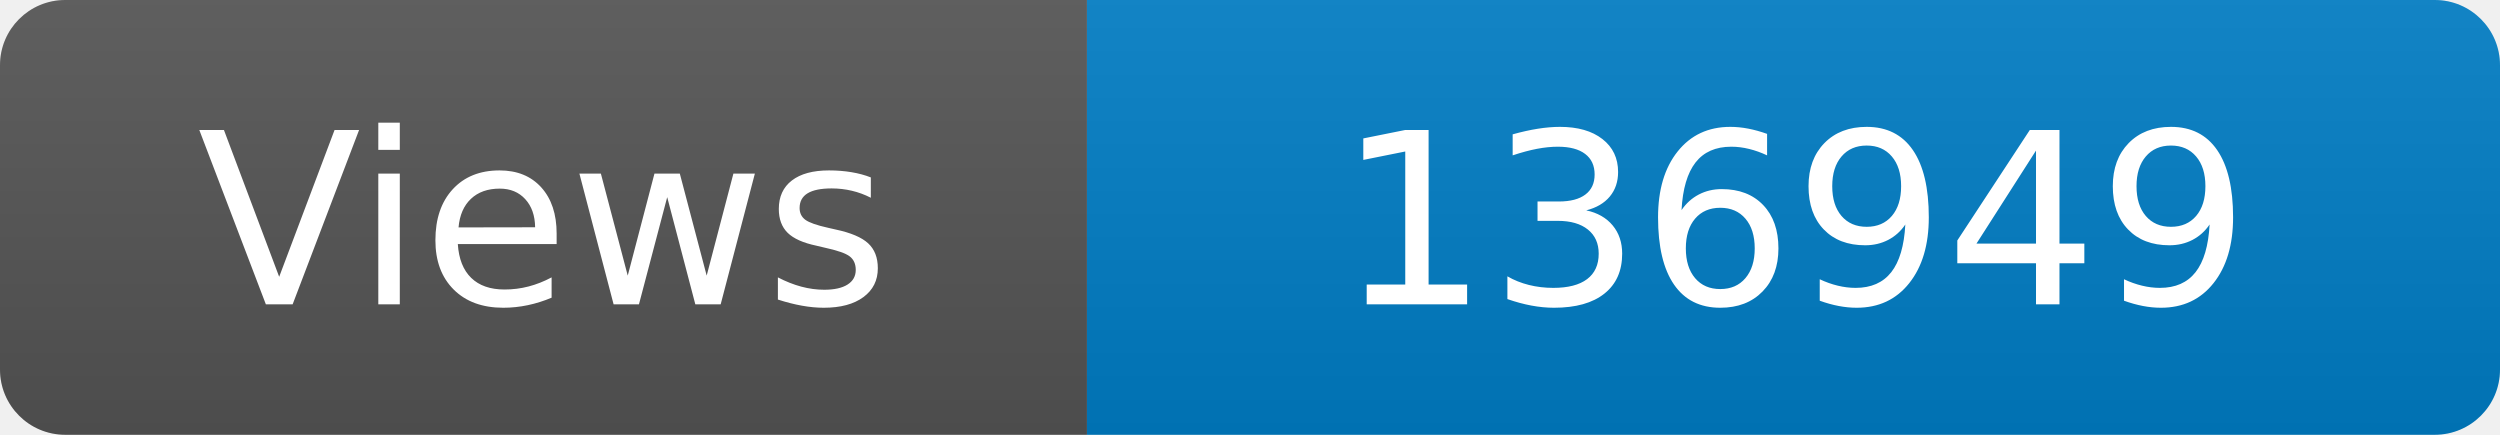
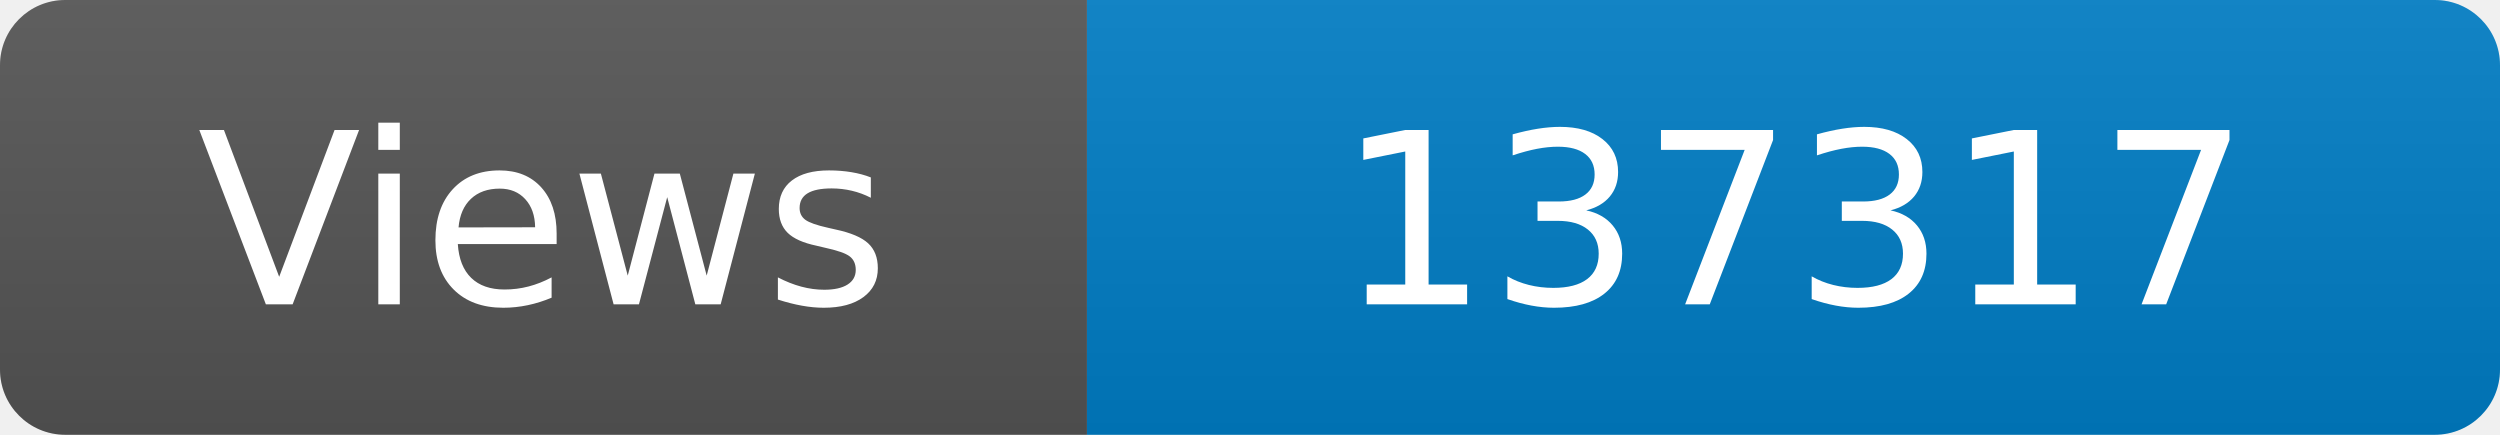
<svg xmlns="http://www.w3.org/2000/svg" width="115" height="20" role="img" aria-label="Maintained?: yes">
  <linearGradient id="s" x2="0" y2="100%">
    <stop offset="0" stop-color="#bbb" stop-opacity=".1" />
    <stop offset="1" stop-opacity=".1" />
  </linearGradient>
  <clipPath id="r">
    <rect width="115" height="20" rx="3" fill="#fff" />
  </clipPath>
  <g clip-path="url(#r)">
    <rect width="50" height="20" fill="#555" />
    <rect x="50" width="160" height="20" fill="#007ec6" />
    <rect width="115" height="20" fill="url(#s)" />
  </g>
  <g fill="#fff" text-anchor="middle" font-family="Verdana,Geneva,DejaVu Sans,sans-serif" font-size="110">
    <text x="250" y="140" transform="scale(.1)" fill="#fff">Views</text>
-     <text x="825" y="140" transform="scale(.1)" fill="#fff">136949</text>
+     <text x="825" y="140" transform="scale(.1)" fill="#fff">137317</text>
  </g>
</svg>
